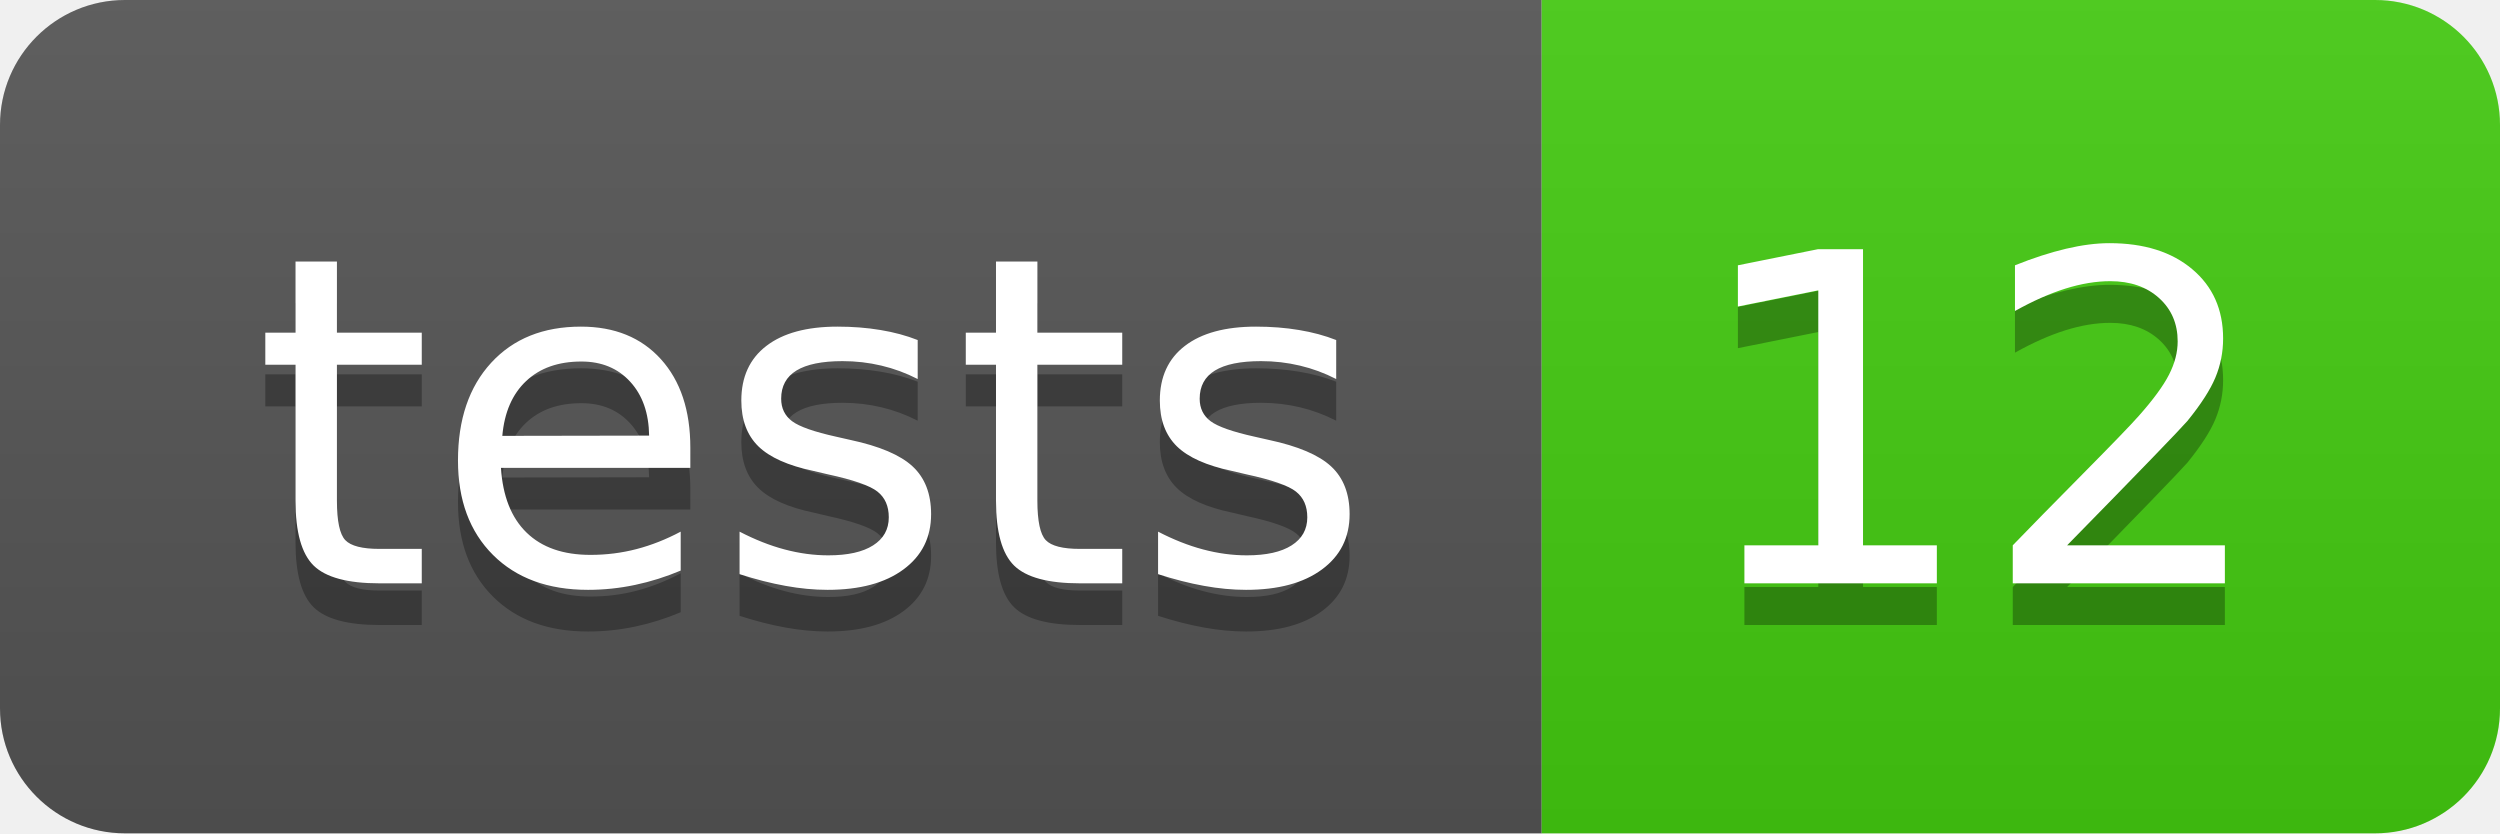
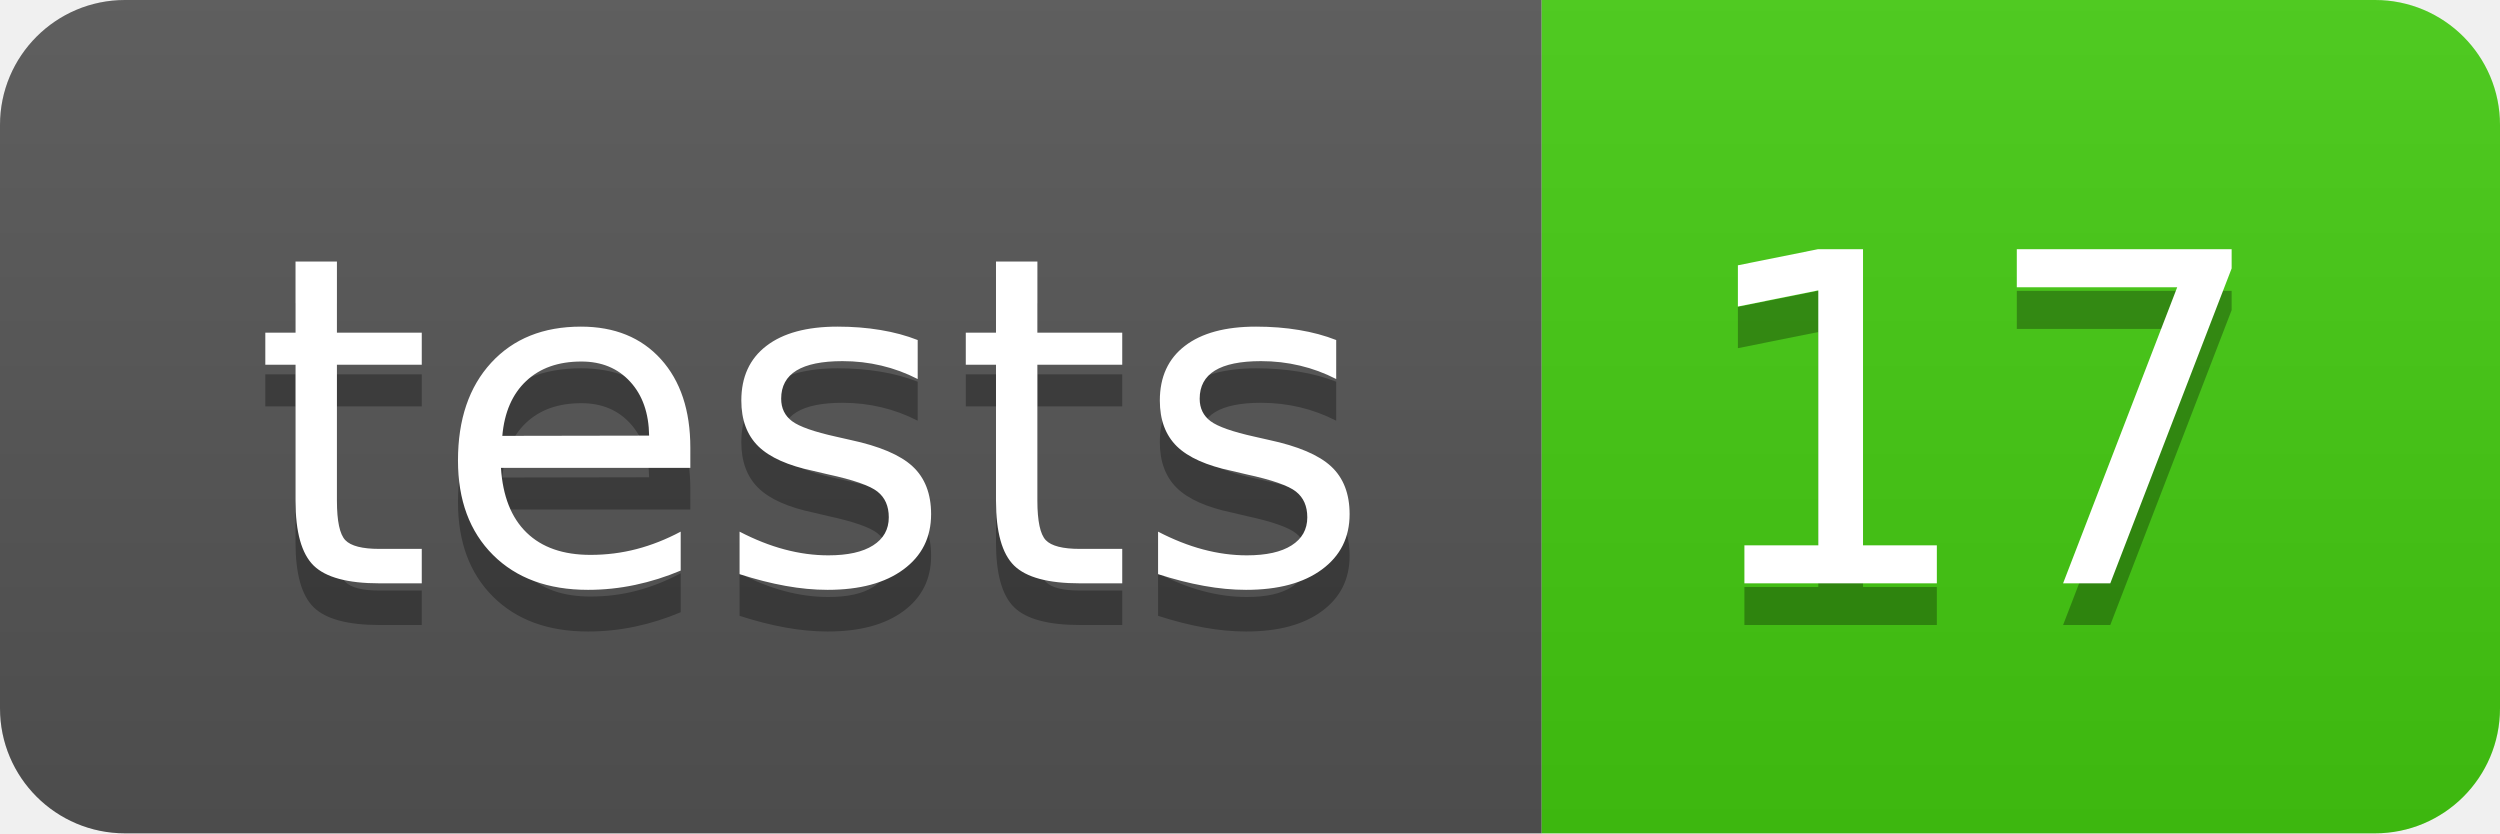
- <svg xmlns="http://www.w3.org/2000/svg" width="60" height="20" role="img" aria-label="tests: 12">
+ <svg xmlns="http://www.w3.org/2000/svg" width="60" height="20" role="img" aria-label="tests: 17">
  <linearGradient id="s" x2="0" y2="100%">
    <stop offset="0" stop-color="#bbb" stop-opacity=".1" />
    <stop offset="1" stop-opacity=".1" />
  </linearGradient>
  <clipPath id="r">
    <rect width="60" height="20" rx="3" fill="#fff" />
  </clipPath>
  <g clip-path="url(#r)">
    <rect width="37" height="20" fill="#555" />
    <rect x="37" width="23" height="20" fill="#4c1" />
    <rect width="60" height="20" fill="url(#s)" />
  </g>
  <g fill="#fff" text-anchor="middle" font-family="Verdana,Geneva,DejaVu Sans,sans-serif" text-rendering="geometricPrecision" font-size="110">
    <text aria-hidden="true" x="195" y="150" fill="#010101" fill-opacity=".3" transform="scale(.1)" textLength="270">tests</text>
    <text x="195" y="140" transform="scale(.1)" fill="#fff" textLength="270">tests</text>
-     <text aria-hidden="true" x="475" y="150" fill="#010101" fill-opacity=".3" transform="scale(.1)" textLength="130">12</text>
-     <text x="475" y="140" transform="scale(.1)" fill="#fff" textLength="130">12</text>
+     <text aria-hidden="true" x="475" y="150" fill="#010101" fill-opacity=".3" transform="scale(.1)" textLength="130">17</text>
+     <text x="475" y="140" transform="scale(.1)" fill="#fff" textLength="130">17</text>
  </g>
</svg>
